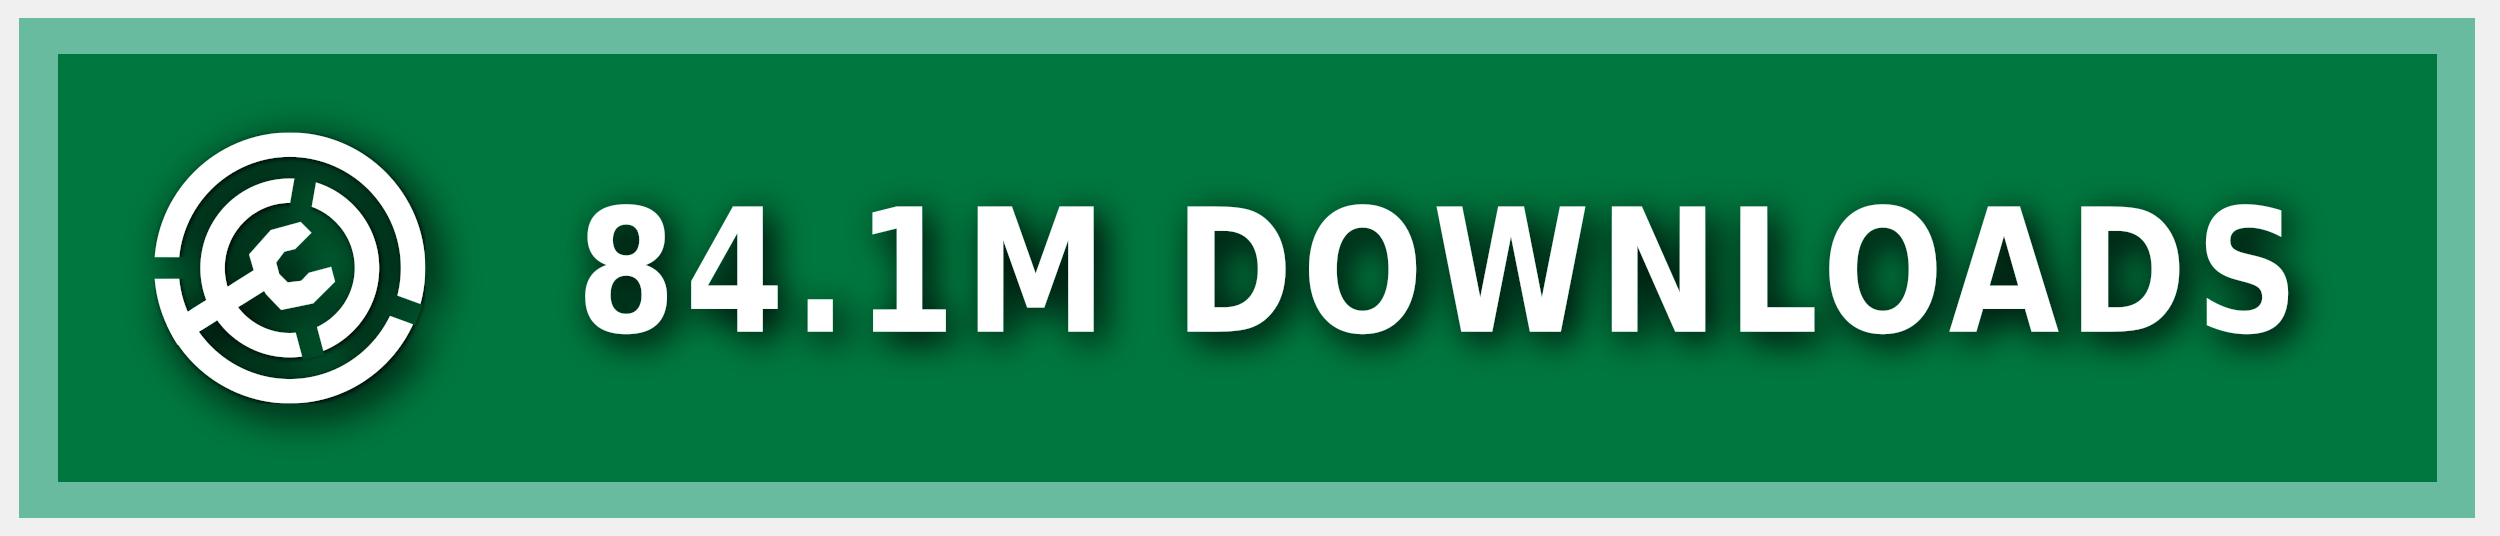
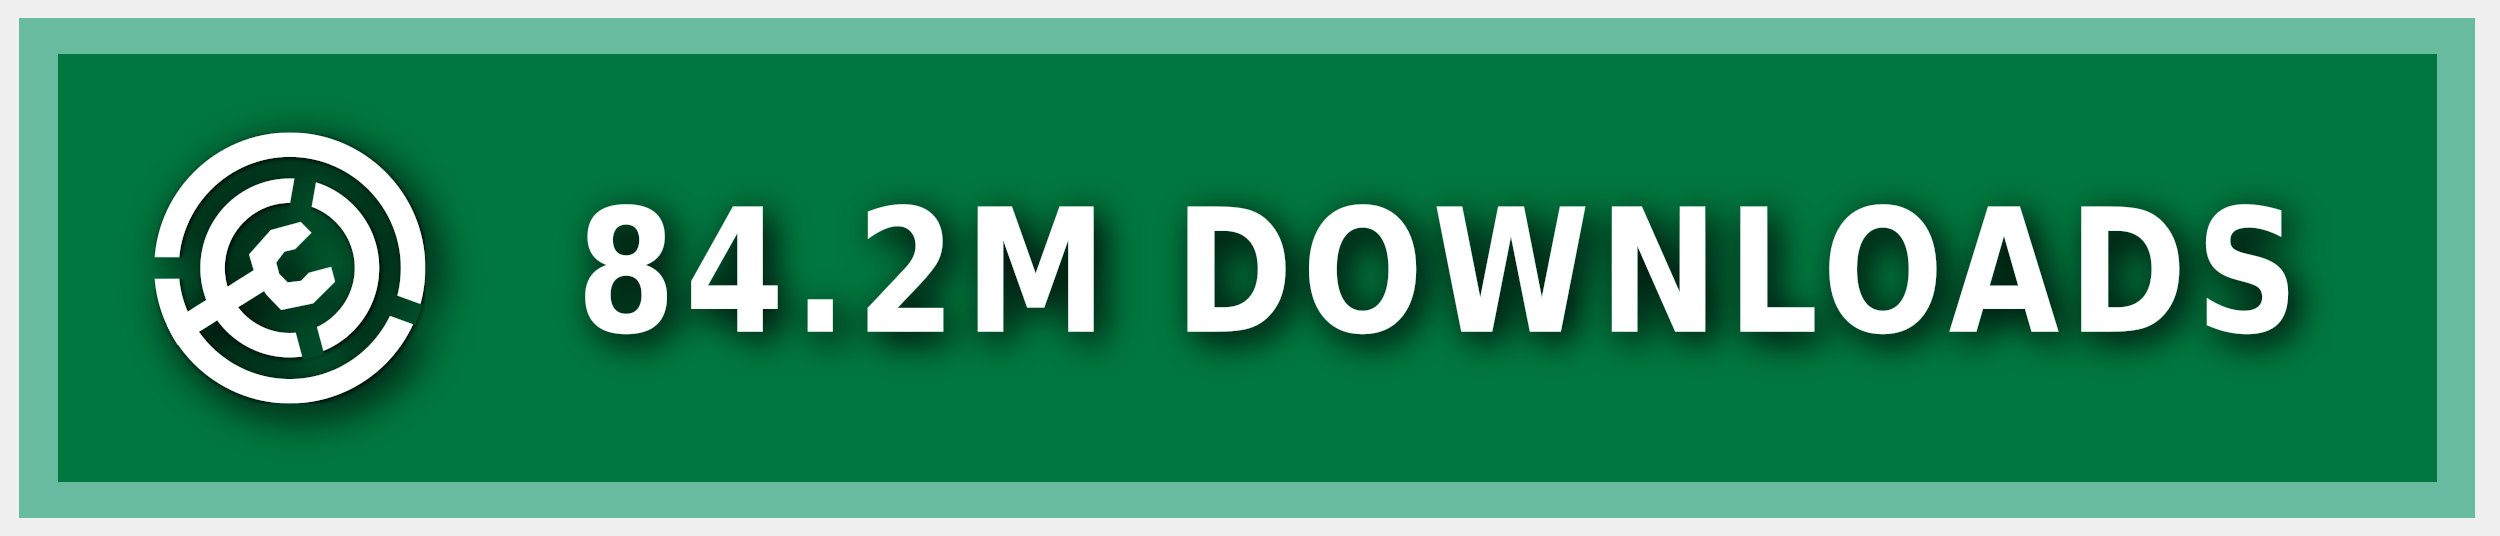
<svg xmlns="http://www.w3.org/2000/svg" xmlns:ns1="https://boxy-svg.com" width="140" height="30" role="img" aria-label="MODRINTH">
  <style> g:not(.noshadow) { filter: drop-shadow(0.5px 0.5px 1.0px black); } </style>
  <defs>
    <ns1:guide x="121.656" y="10.118" angle="90" />
    <ns1:guide x="127.198" y="17.628" angle="90" />
    <ns1:guide x="8.199" y="-3.08" angle="0" />
    <ns1:guide x="20.449" y="-4.101" angle="0" />
    <ns1:guide x="121.656" y="10.118" angle="90" />
    <ns1:guide x="127.198" y="17.628" angle="90" />
    <ns1:guide x="8.199" y="-3.08" angle="0" />
    <ns1:guide x="20.449" y="-4.101" angle="0" />
  </defs>
  <g class="noshadow" shape-rendering="crispEdges" style="" transform="matrix(1.074564, 0, 0, 1, 0, 0)">
    <rect x="1" y="1" width="128" height="28" style="fill: #00954E;" />
    <rect x="1" y="1" width="128" height="28" style="fill: rgba(0, 0, 0, 0.2);" />
    <rect x="2" y="2" width="126" height="26" style="fill: none; stroke-width:2px; stroke: rgba(211, 255, 255, 0.5);" />
  </g>
  <g fill-rule="evenodd" stroke-linejoin="round" stroke-miterlimit="1.5" clip-rule="evenodd" transform="matrix(1.2, 0, 0, 1.2, -1.2, -1.5)">
    <path fill="none" d="M 8.199 7.432 L 20.846 7.432 L 20.846 20.079 L 8.199 20.079 L 8.199 7.432 Z" style="" />
    <g clip-path="url(#a)" transform="matrix(0.126469, 0, 0, 0.126469, 8.198999, 7.431019)" style="">
      <path fill="#ffffff" d="M50 17c18.207 0 32.988 14.787 32.988 33S68.207 83 50 83 17.012 68.213 17.012 50 31.793 17 50 17Zm0 9c13.24 0 23.988 10.755 23.988 24S63.24 74 50 74 26.012 63.245 26.012 50 36.76 26 50 26Z" />
    </g>
    <g clip-path="url(#b)" transform="matrix(0.126469, 0, 0, 0.126469, 8.198999, 7.431019)" style="">
      <path fill="#ffffff" d="M50 0c27.596 0 50 22.404 50 50s-22.404 50-50 50S0 77.596 0 50 22.404 0 50 0Zm0 9c22.629 0 41 18.371 41 41S72.629 91 50 91 9 72.629 9 50 27.371 9 50 9Z" />
    </g>
    <g class="noshadow" clip-path="url(#c)" transform="matrix(0.112383, 0, 0, 0.122032, 8.268063, 7.737635)" style="">
      <path fill="none" stroke="#ffffff" stroke-width="9" d="M 50 50 L 5.171 75.882" />
    </g>
    <path fill="#ffffff" d="M 12.909 14.103 L 12.625 13.123 L 13.637 11.985 L 15.028 11.605 L 15.534 12.111 L 14.775 12.87 L 14.269 12.996 L 13.89 13.502 L 14.032 14.038 L 14.425 14.429 L 15.053 14.354 L 15.415 13.979 L 16.452 13.701 L 16.637 14.392 L 15.613 15.407 L 14.121 15.714 L 13.415 14.979 L 12.909 14.103 Z" style="" />
    <clipPath id="clip-1">
      <path d="M50 0c27.596 0 50 22.404 50 50s-22.404 50-50 50S0 77.596 0 50 22.404 0 50 0Zm0 39.549c5.768 0 10.451 4.683 10.451 10.451 0 5.768-4.683 10.451-10.451 10.451-5.768 0-10.451-4.683-10.451-10.451 0-5.768 4.683-10.451 10.451-10.451Z" />
    </clipPath>
    <g class="noshadow" clip-path="url(#clip-1)" transform="matrix(0.064459, 0.010209, -0.018807, 0.118741, -9.215255, -61.72825)" style="transform-origin: 27.985px 74.177px;">
      <path fill="none" stroke="#ffffff" stroke-width="9" d="M 49.29 67.75 L 6.679 80.603" style="" />
    </g>
  </g>
  <g>
    <clipPath id="a">
      <path fill-rule="evenodd" stroke-linejoin="round" stroke-miterlimit="1.5" clip-rule="evenodd" d="M100 0H0v100h100V0ZM46.002 49.295l.076 1.757 8.83 32.963 7.843-2.102-8.596-32.094 5.804-32.932-7.997-1.41-5.96 33.818Z" />
    </clipPath>
    <clipPath id="b">
      <path d="M0 0v46h50l1.368.241L99 63.578l-2.736 7.517L49.295 54H0v46h100V0H0Z" />
    </clipPath>
    <clipPath id="c">
      <path d="M50 0c27.596 0 50 22.404 50 50s-22.404 50-50 50S0 77.596 0 50 22.404 0 50 0Zm0 39.549c5.768 0 10.451 4.683 10.451 10.451 0 5.768-4.683 10.451-10.451 10.451-5.768 0-10.451-4.683-10.451-10.451 0-5.768 4.683-10.451 10.451-10.451Z" />
    </clipPath>
  </g>
  <g fill="#fff" text-anchor="middle" font-family="Verdana,Geneva,DejaVu Sans,sans-serif" text-rendering="geometricPrecision" font-size="100" transform="matrix(1, 0, 0, 1, 13, 0)">
-     <text style="font-size: 80px; font-weight: 700; white-space: pre;" transform="matrix(0.1, 0, 0, 0.120296, 0, -3.678133)" x="675" y="185" letter-spacing="5">84.1M DOWNLOADS</text>
+     <text style="font-size: 80px; font-weight: 700; white-space: pre;" transform="matrix(0.1, 0, 0, 0.120296, 0, -3.678133)" x="675" y="185" letter-spacing="5">84.2M DOWNLOADS</text>
  </g>
</svg>
